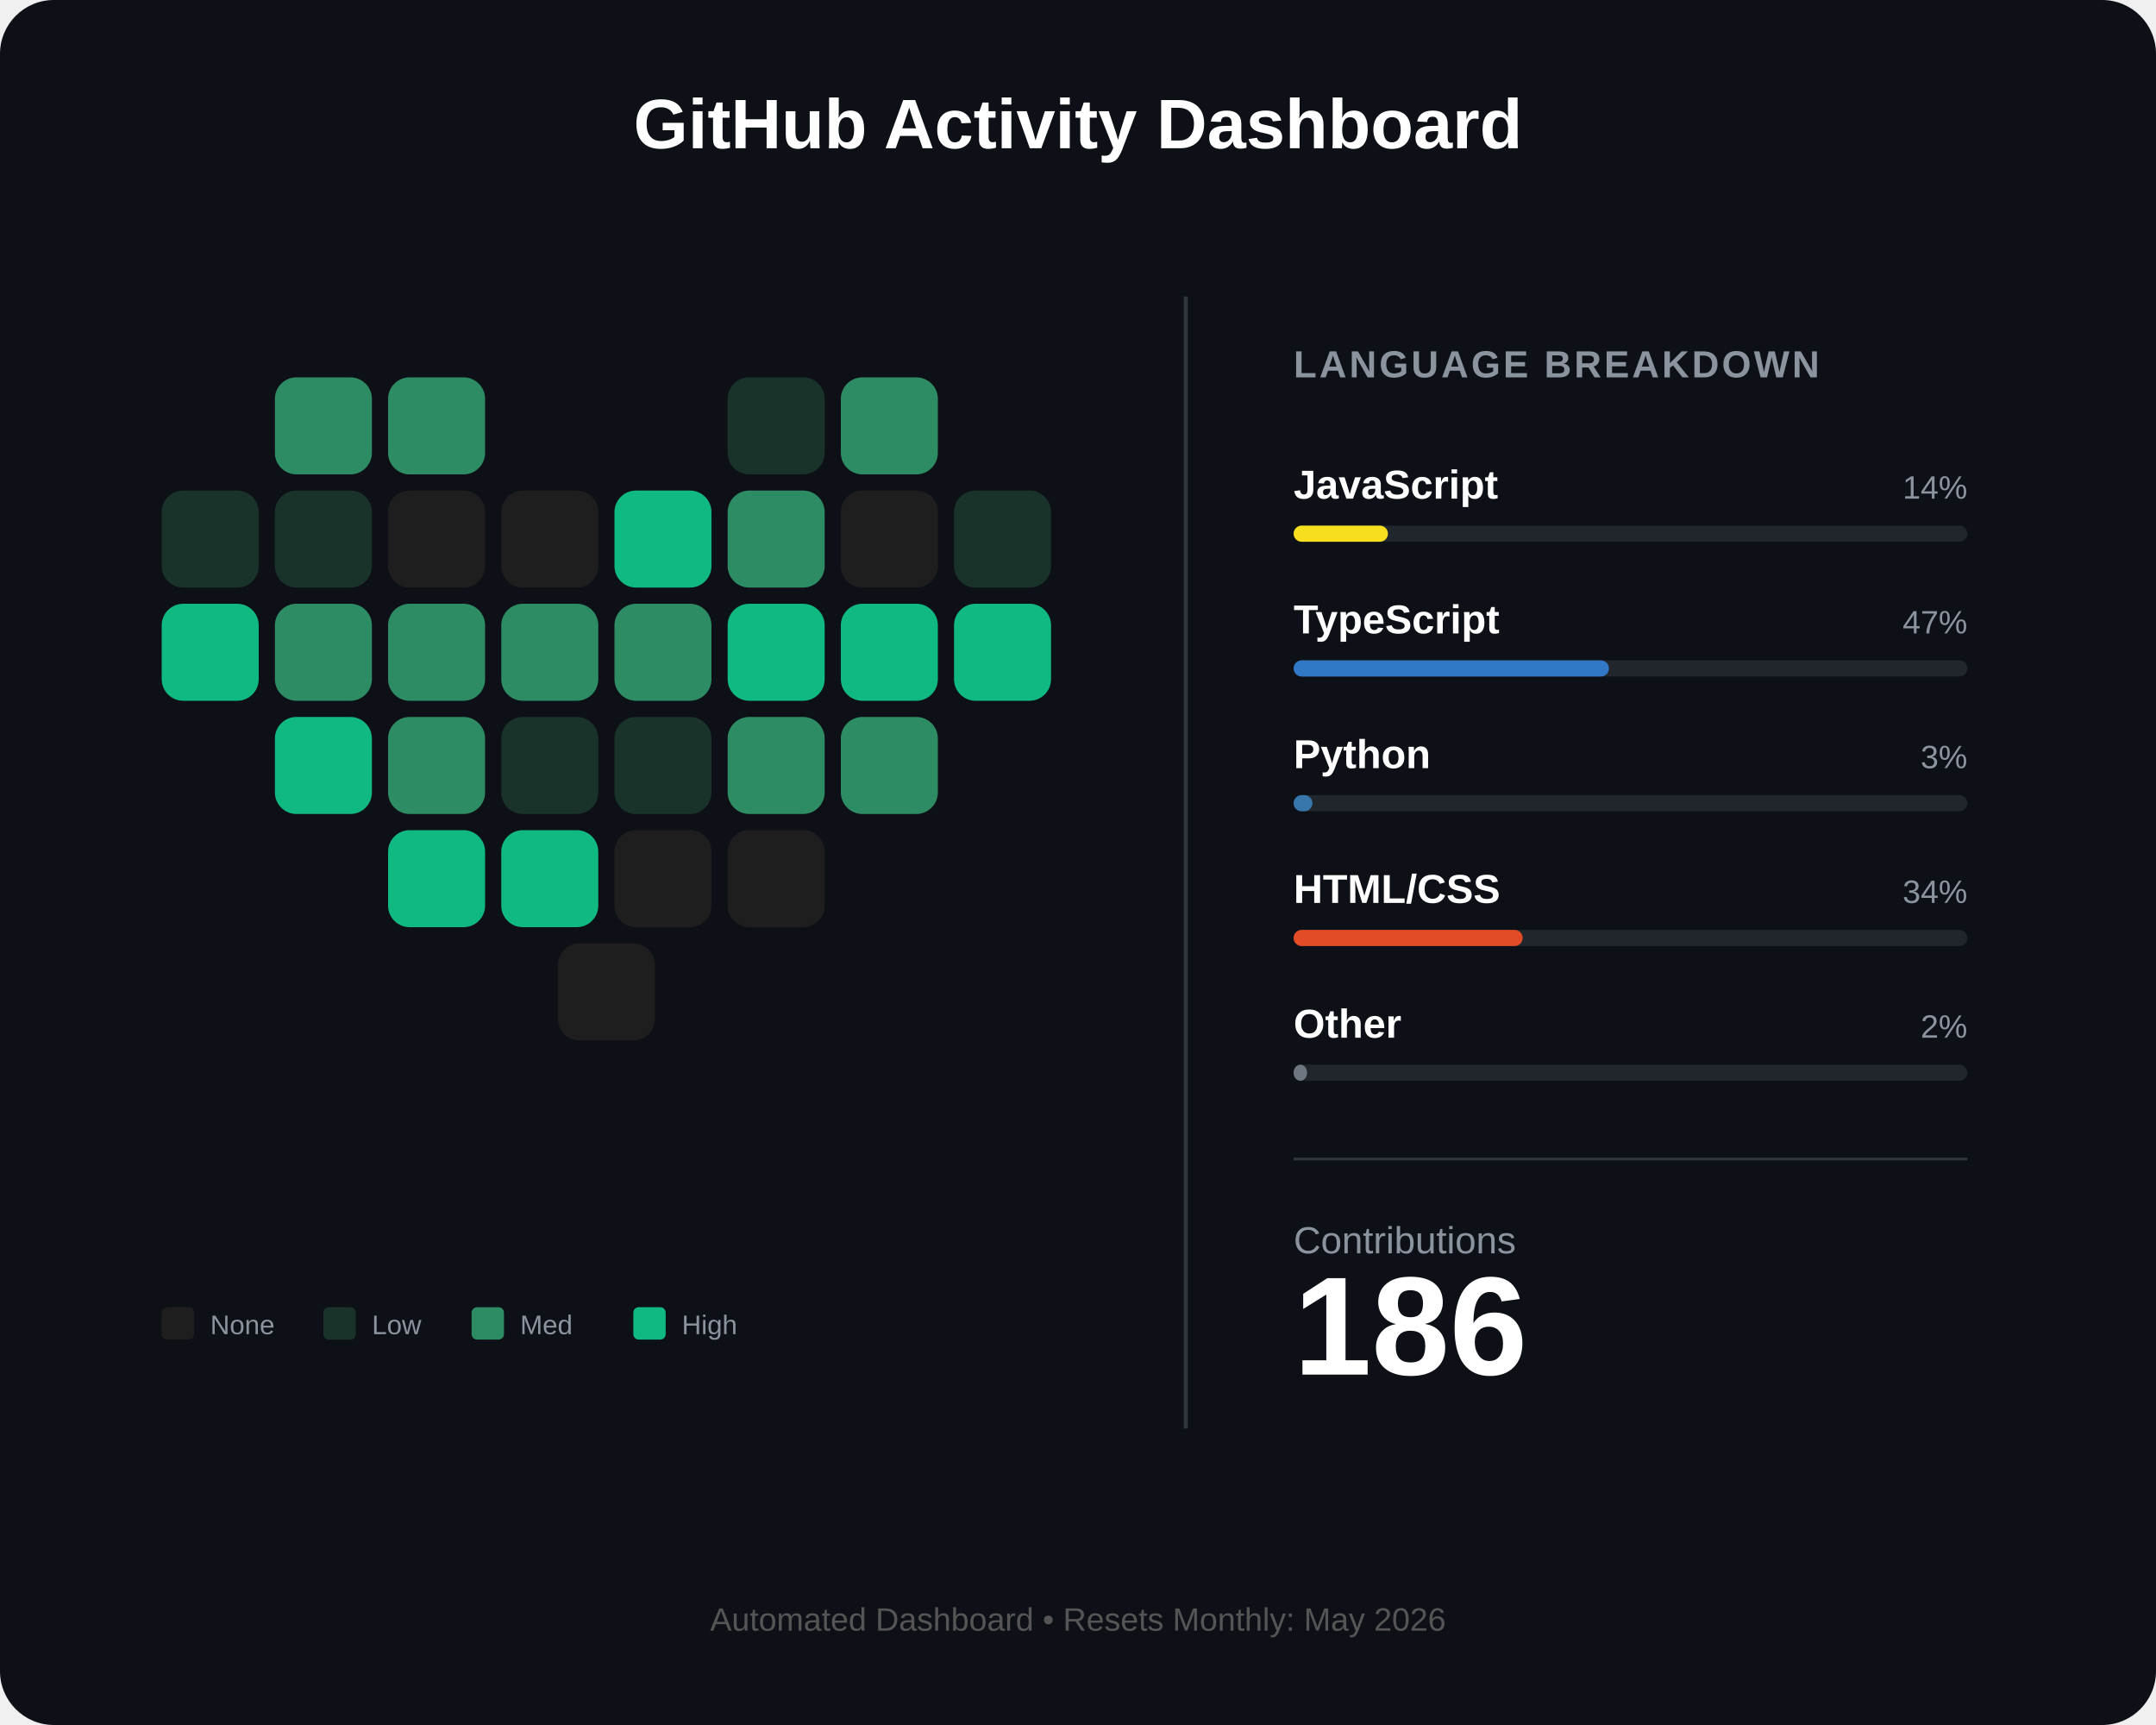
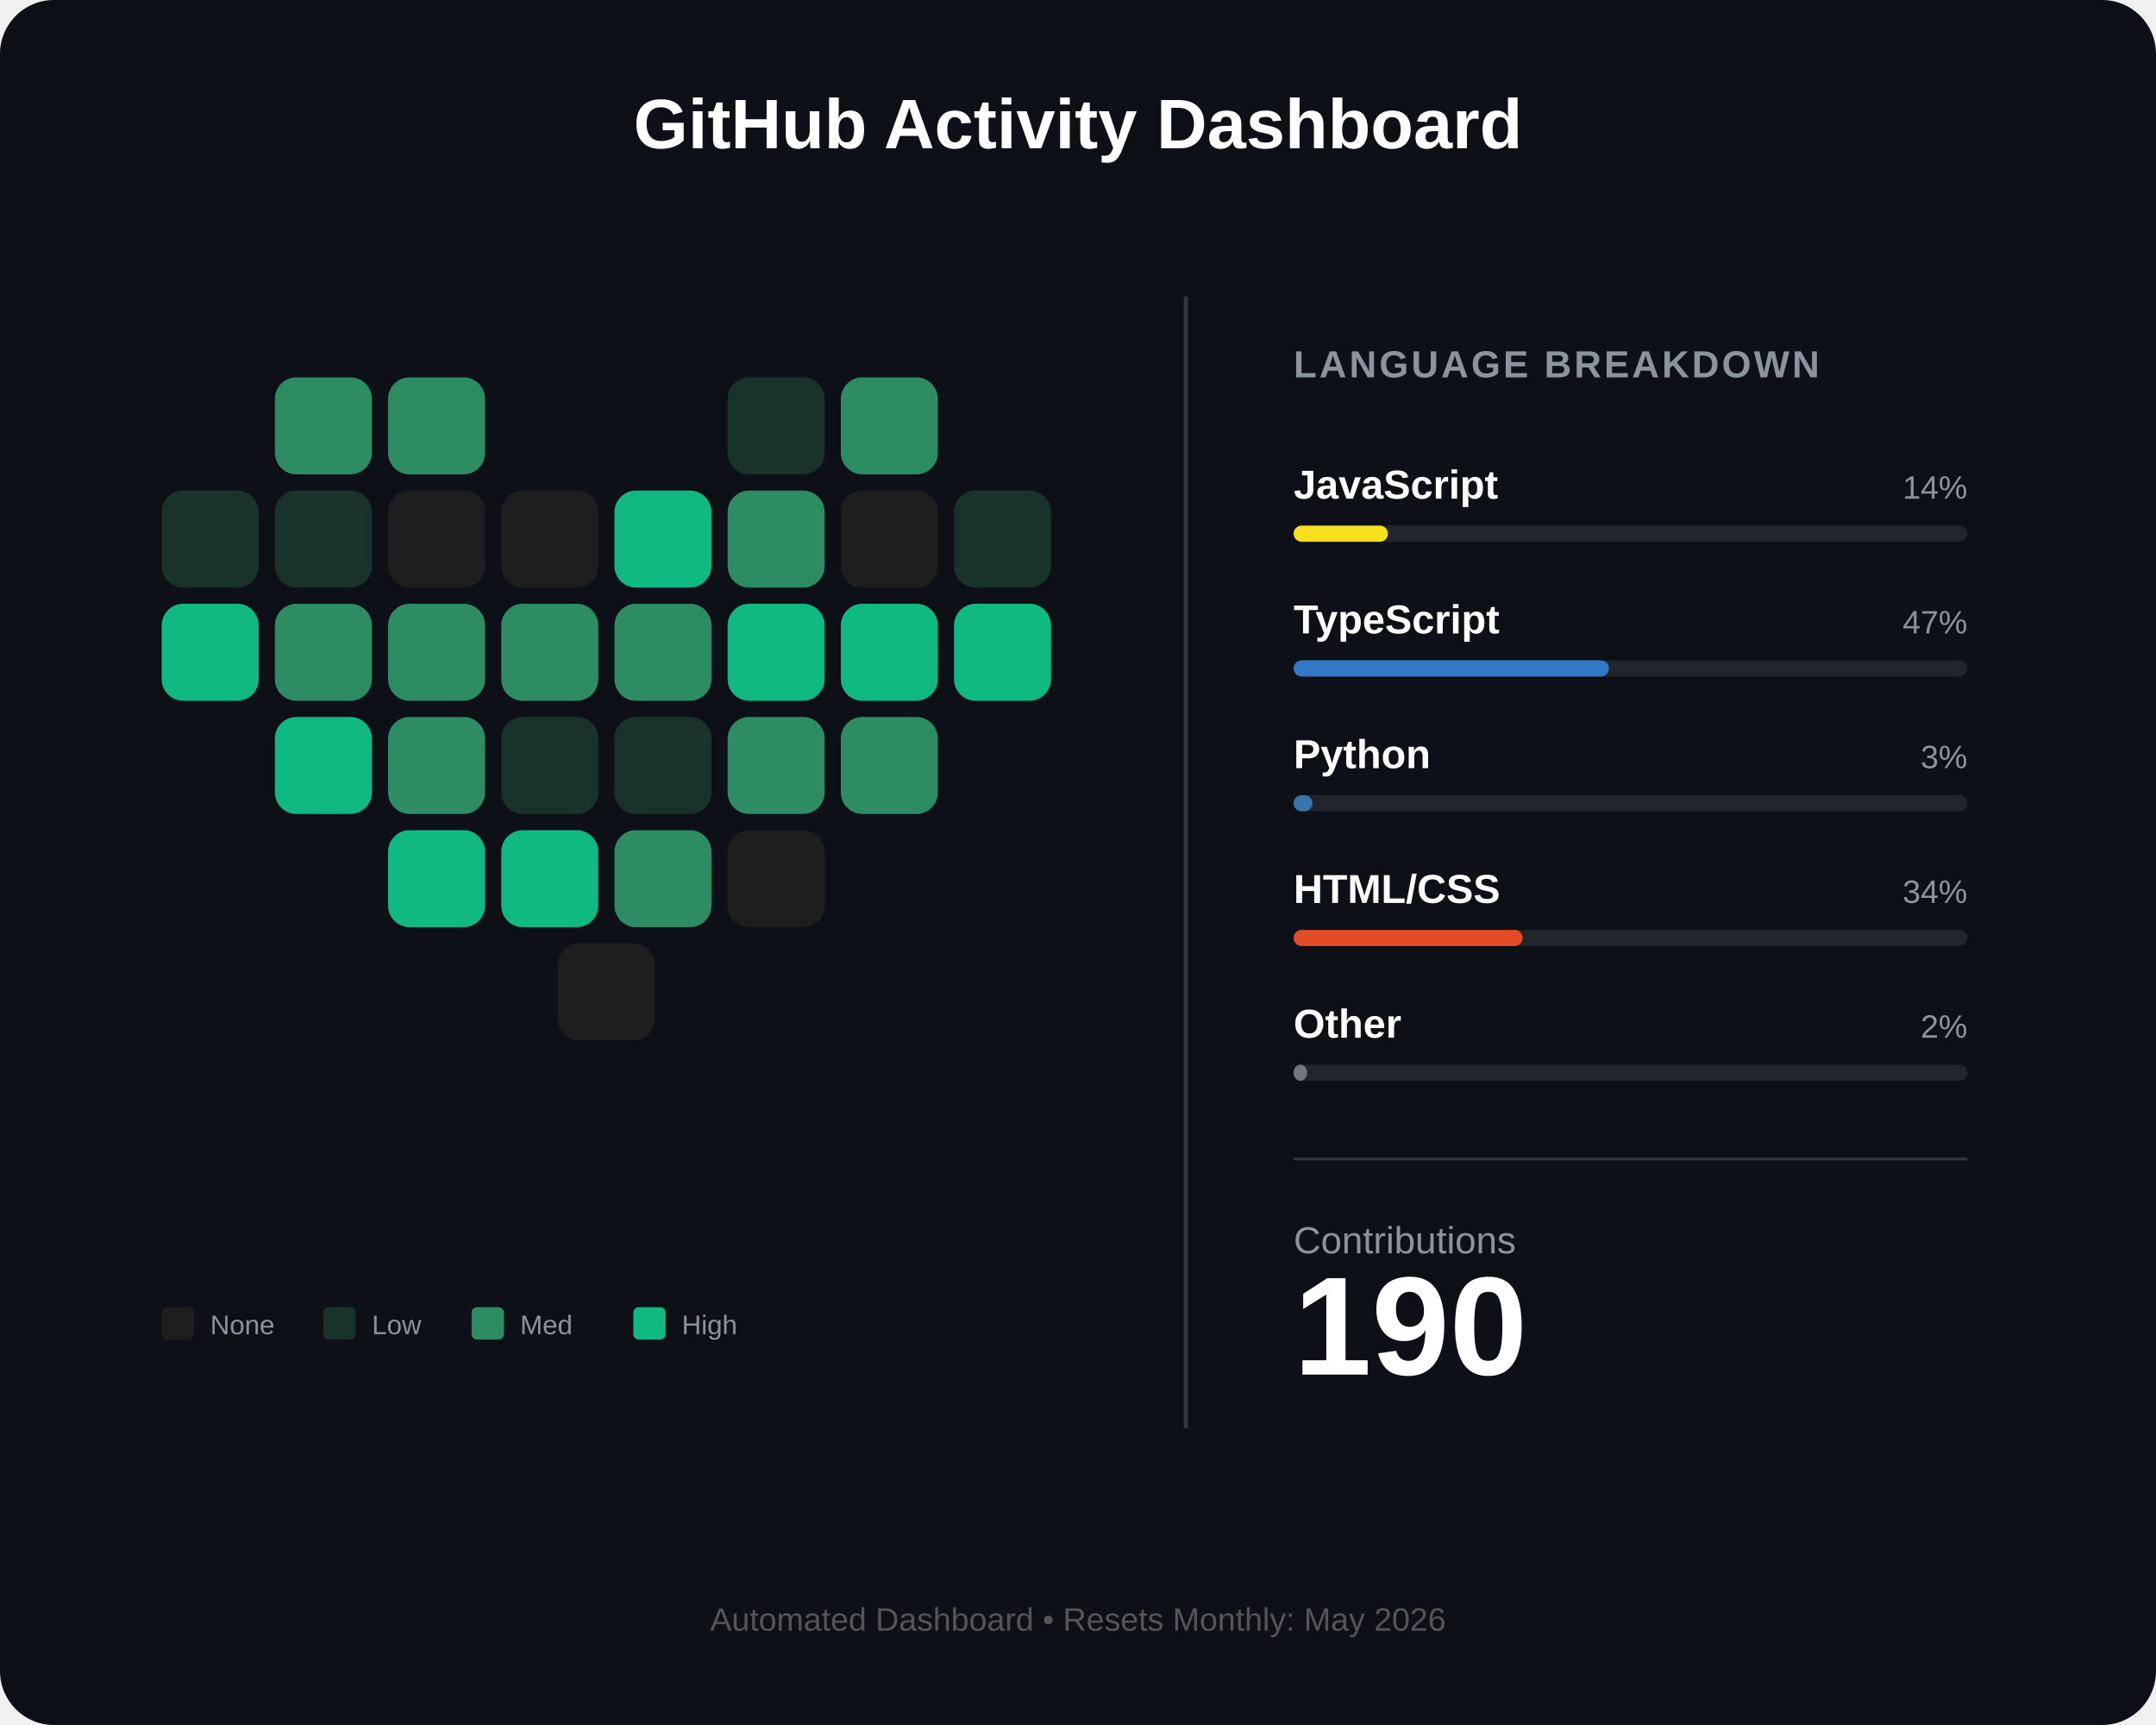
<svg xmlns="http://www.w3.org/2000/svg" width="800" height="640" viewBox="0 0 800 640" fill="none">
  <rect width="800" height="640" rx="20" fill="#0d1117" />
  <text x="400" y="55" fill="white" font-family="Arial" font-size="26" font-weight="bold" text-anchor="middle">GitHub Activity Dashboard</text>
  <g id="heart-grid" transform="translate(60, 140)">
    <rect id="day_1" x="42" y="0" width="36" height="36" rx="8" fill="#2d8c63" />
    <rect id="day_2" x="84" y="0" width="36" height="36" rx="8" fill="#2d8c63" />
    <rect id="day_3" x="210" y="0" width="36" height="36" rx="8" fill="#1a332a" />
    <rect id="day_4" x="252" y="0" width="36" height="36" rx="8" fill="#2d8c63" />
    <rect id="day_5" x="0" y="42" width="36" height="36" rx="8" fill="#1a332a" />
    <rect id="day_6" x="42" y="42" width="36" height="36" rx="8" fill="#1a332a" />
    <rect id="day_7" x="84" y="42" width="36" height="36" rx="8" fill="#1e1e1e" />
    <rect id="day_8" x="126" y="42" width="36" height="36" rx="8" fill="#1e1e1e" />
    <rect id="day_9" x="168" y="42" width="36" height="36" rx="8" fill="#10b981" />
    <rect id="day_10" x="210" y="42" width="36" height="36" rx="8" fill="#2d8c63" />
    <rect id="day_11" x="252" y="42" width="36" height="36" rx="8" fill="#1e1e1e" />
    <rect id="day_12" x="294" y="42" width="36" height="36" rx="8" fill="#1a332a" />
    <rect id="day_13" x="0" y="84" width="36" height="36" rx="8" fill="#10b981" />
    <rect id="day_14" x="42" y="84" width="36" height="36" rx="8" fill="#2d8c63" />
    <rect id="day_15" x="84" y="84" width="36" height="36" rx="8" fill="#2d8c63" />
    <rect id="day_16" x="126" y="84" width="36" height="36" rx="8" fill="#2d8c63" />
    <rect id="day_17" x="168" y="84" width="36" height="36" rx="8" fill="#2d8c63" />
    <rect id="day_18" x="210" y="84" width="36" height="36" rx="8" fill="#10b981" />
    <rect id="day_19" x="252" y="84" width="36" height="36" rx="8" fill="#10b981" />
    <rect id="day_20" x="294" y="84" width="36" height="36" rx="8" fill="#10b981" />
    <rect id="day_21" x="42" y="126" width="36" height="36" rx="8" fill="#10b981" />
    <rect id="day_22" x="84" y="126" width="36" height="36" rx="8" fill="#2d8c63" />
    <rect id="day_23" x="126" y="126" width="36" height="36" rx="8" fill="#1a332a" />
    <rect id="day_24" x="168" y="126" width="36" height="36" rx="8" fill="#1a332a" />
    <rect id="day_25" x="210" y="126" width="36" height="36" rx="8" fill="#2d8c63" />
    <rect id="day_26" x="252" y="126" width="36" height="36" rx="8" fill="#2d8c63" />
    <rect id="day_27" x="84" y="168" width="36" height="36" rx="8" fill="#10b981" />
    <rect id="day_28" x="126" y="168" width="36" height="36" rx="8" fill="#10b981" />
-     <rect id="day_29" x="168" y="168" width="36" height="36" rx="8" fill="#1e1e1e" />
+     <rect id="day_29" x="168" y="168" width="36" height="36" rx="8" fill="#2d8c63" />
    <rect id="day_30" x="210" y="168" width="36" height="36" rx="8" fill="#1e1e1e" />
    <rect id="day_31" x="147" y="210" width="36" height="36" rx="8" fill="#1e1e1e" />
  </g>
  <g transform="translate(60, 485)">
    <rect x="0" y="0" width="12" height="12" rx="2" fill="#1e1e1e" />
    <text x="18" y="10" fill="#8b949e" font-family="Arial" font-size="10">None</text>
    <rect x="60" y="0" width="12" height="12" rx="2" fill="#1a332a" />
    <text x="78" y="10" fill="#8b949e" font-family="Arial" font-size="10">Low</text>
    <rect x="115" y="0" width="12" height="12" rx="2" fill="#2d8c63" />
    <text x="133" y="10" fill="#8b949e" font-family="Arial" font-size="10">Med</text>
    <rect x="175" y="0" width="12" height="12" rx="2" fill="#10b981" />
    <text x="193" y="10" fill="#8b949e" font-family="Arial" font-size="10">High</text>
  </g>
  <line x1="440" y1="110" x2="440" y2="530" stroke="#30363d" stroke-width="1.5" />
  <g transform="translate(480, 140)">
    <text x="0" y="0" fill="#8b949e" font-family="Arial" font-size="14" font-weight="bold" letter-spacing="1">LANGUAGE BREAKDOWN</text>
    <g transform="translate(0, 45)">
      <text id="lang_1_name" x="0" y="0" fill="white" font-family="Arial" font-size="15" font-weight="bold">JavaScript</text>
      <text id="lang_1_percent" x="250" y="0" fill="#8b949e" font-family="Arial" font-size="12" text-anchor="end">14%</text>
      <rect x="0" y="10" width="250" height="6" rx="3" fill="#21262d" />
      <rect id="lang_1_bar" x="0" y="10" width="35" height="6" rx="3" fill="#f7df1e" />
    </g>
    <g transform="translate(0, 95)">
      <text id="lang_2_name" x="0" y="0" fill="white" font-family="Arial" font-size="15" font-weight="bold">TypeScript</text>
      <text id="lang_2_percent" x="250" y="0" fill="#8b949e" font-family="Arial" font-size="12" text-anchor="end">47%</text>
      <rect x="0" y="10" width="250" height="6" rx="3" fill="#21262d" />
      <rect id="lang_2_bar" x="0" y="10" width="117" height="6" rx="3" fill="#3178c6" />
    </g>
    <g transform="translate(0, 145)">
      <text id="lang_3_name" x="0" y="0" fill="white" font-family="Arial" font-size="15" font-weight="bold">Python</text>
      <text id="lang_3_percent" x="250" y="0" fill="#8b949e" font-family="Arial" font-size="12" text-anchor="end">3%</text>
      <rect x="0" y="10" width="250" height="6" rx="3" fill="#21262d" />
      <rect id="lang_3_bar" x="0" y="10" width="7" height="6" rx="3" fill="#3776ab" />
    </g>
    <g transform="translate(0, 195)">
      <text id="lang_4_name" x="0" y="0" fill="white" font-family="Arial" font-size="15" font-weight="bold">HTML/CSS</text>
      <text id="lang_4_percent" x="250" y="0" fill="#8b949e" font-family="Arial" font-size="12" text-anchor="end">34%</text>
      <rect x="0" y="10" width="250" height="6" rx="3" fill="#21262d" />
      <rect id="lang_4_bar" x="0" y="10" width="85" height="6" rx="3" fill="#e34c26" />
    </g>
    <g transform="translate(0, 245)">
      <text id="lang_5_name" x="0" y="0" fill="white" font-family="Arial" font-size="15" font-weight="bold">Other</text>
      <text id="lang_5_percent" x="250" y="0" fill="#8b949e" font-family="Arial" font-size="12" text-anchor="end">2%</text>
      <rect x="0" y="10" width="250" height="6" rx="3" fill="#21262d" />
      <rect id="lang_5_bar" x="0" y="10" width="5" height="6" rx="3" fill="#6e7681" />
    </g>
    <line x1="0" y1="290" x2="250" y2="290" stroke="#30363d" stroke-width="1" />
    <g transform="translate(0, 325)">
      <text x="0" y="0" fill="#8b949e" font-family="Arial" font-size="14">Contributions</text>
-       <text id="total_count" x="0" y="45" fill="white" font-family="Arial" font-size="52" font-weight="bold">186</text>
+       <text id="total_count" x="0" y="45" fill="white" font-family="Arial" font-size="52" font-weight="bold">190</text>
    </g>
  </g>
  <text id="footer_text" x="400" y="605" fill="#555" font-family="Arial" font-size="12" text-anchor="middle">Automated Dashboard • Resets Monthly: May 2026</text>
</svg>
